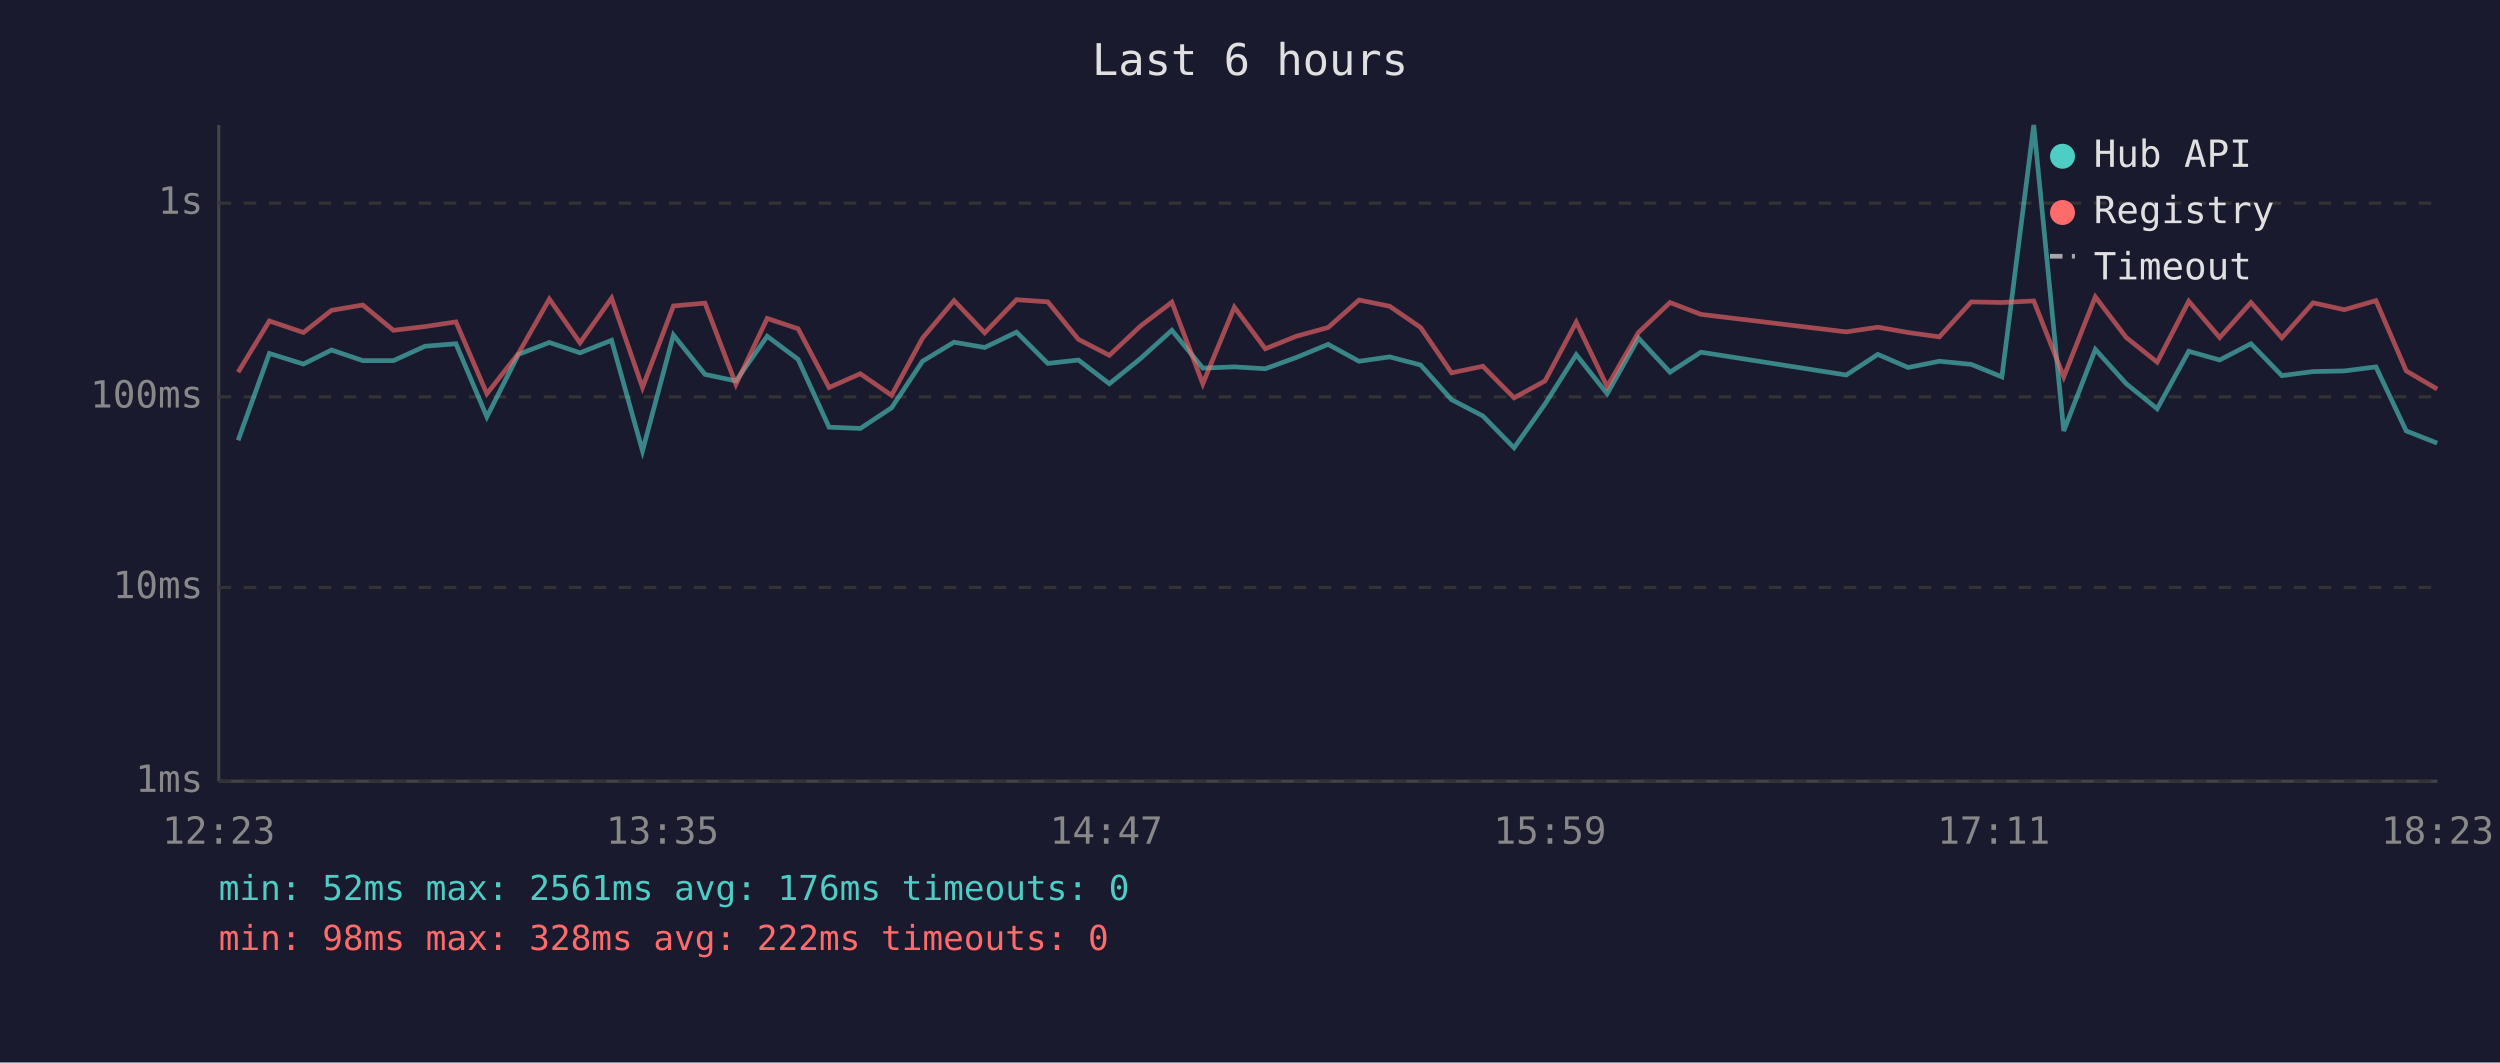
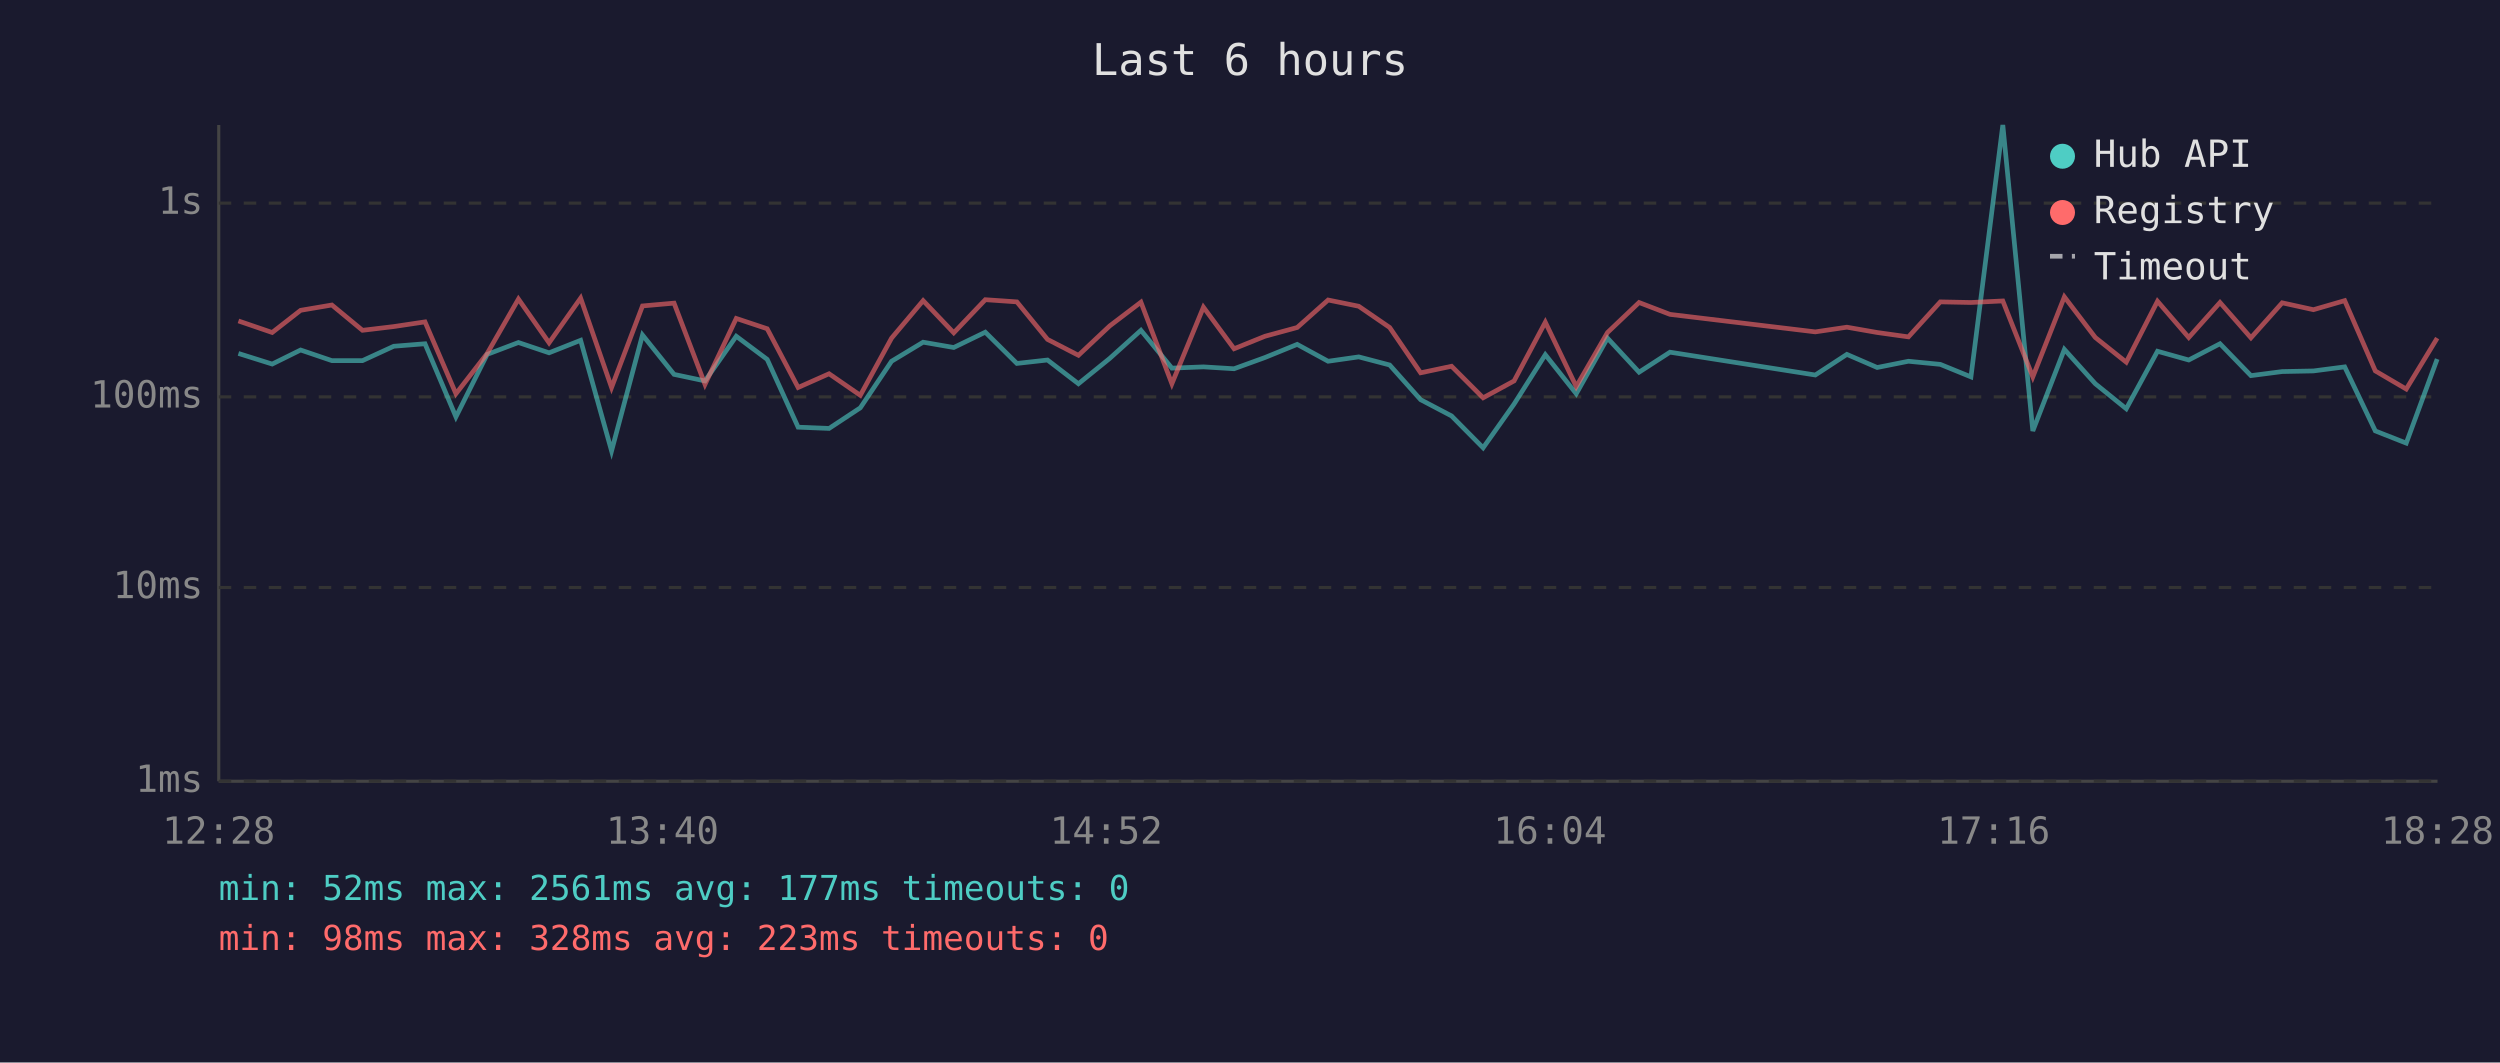
<svg xmlns="http://www.w3.org/2000/svg" viewBox="0 0 800 340" font-family="monospace" font-size="12">
  <rect width="800" height="340" fill="#1a1a2e" />
  <text x="400" y="24" fill="#e0e0e0" font-size="14" text-anchor="middle">Last 6 hours</text>
  <line x1="70" y1="40" x2="70" y2="250" stroke="#444" stroke-width="1" />
  <line x1="70" y1="250" x2="780" y2="250" stroke="#444" stroke-width="1" />
  <line x1="70" y1="250" x2="780" y2="250" stroke="#333" stroke-width="1" stroke-dasharray="4" />
  <text x="65" y="250" fill="#888" text-anchor="end" dominant-baseline="middle">1ms</text>
  <line x1="70" y1="188" x2="780" y2="188" stroke="#333" stroke-width="1" stroke-dasharray="4" />
  <text x="65" y="188" fill="#888" text-anchor="end" dominant-baseline="middle">10ms</text>
  <line x1="70" y1="127" x2="780" y2="127" stroke="#333" stroke-width="1" stroke-dasharray="4" />
  <text x="65" y="127" fill="#888" text-anchor="end" dominant-baseline="middle">100ms</text>
  <line x1="70" y1="65" x2="780" y2="65" stroke="#333" stroke-width="1" stroke-dasharray="4" />
  <text x="65" y="65" fill="#888" text-anchor="end" dominant-baseline="middle">1s</text>
-   <text x="70" y="270" fill="#888" text-anchor="middle">12:23</text>
-   <text x="212" y="270" fill="#888" text-anchor="middle">13:35</text>
-   <text x="354" y="270" fill="#888" text-anchor="middle">14:47</text>
-   <text x="496" y="270" fill="#888" text-anchor="middle">15:59</text>
-   <text x="638" y="270" fill="#888" text-anchor="middle">17:11</text>
-   <text x="780" y="270" fill="#888" text-anchor="middle">18:23</text>
-   <polyline points="76.2,140.9 86.2,113.1 97.1,116.5 106.1,112.0 116.1,115.4 125.9,115.4 136.0,110.8 145.9,110.0 155.8,133.4 165.9,113.4 175.8,109.6 185.6,112.9 195.7,108.9 205.6,144.3 215.5,107.2 225.6,119.8 235.5,121.9 245.5,107.6 255.4,115.0 265.3,136.7 275.3,137.1 285.3,130.5 295.2,115.6 305.3,109.5 315.1,111.2 325.3,106.3 335.3,116.3 345.1,115.2 355.0,122.8 365.0,114.7 375.0,105.7 384.9,117.8 395.0,117.4 404.9,118.0 414.8,114.4 425.0,110.2 434.9,115.6 444.7,114.2 454.6,116.8 464.5,127.9 474.5,133.1 484.5,143.3 494.4,129.3 504.4,113.5 514.3,126.0 524.3,108.2 534.4,119.1 544.3,112.7 590.8,120.0 600.9,113.4 610.6,117.6 620.6,115.6 630.8,116.6 640.6,120.6 650.8,40.0 660.4,137.9 670.5,111.8 680.4,122.8 690.3,130.8 700.4,112.4 710.3,115.2 720.3,110.0 730.2,120.2 740.2,118.9 750.2,118.7 760.3,117.4 770.0,137.9 779.9,141.8" fill="none" stroke="#4ecdc4" stroke-width="1.5" opacity="0.6" />
-   <polyline points="76.2,119.1 86.2,102.7 97.1,106.4 106.1,99.3 116.1,97.6 125.9,105.7 136.0,104.5 145.9,103.0 155.8,126.0 165.9,113.1 175.8,95.7 185.6,109.7 195.7,95.4 205.6,124.0 215.5,97.9 225.6,97.0 235.5,123.0 245.5,101.9 255.4,105.2 265.3,124.0 275.3,119.6 285.3,126.5 295.2,108.2 305.3,96.2 315.1,106.5 325.3,95.9 335.3,96.6 345.1,108.6 355.0,113.7 365.0,104.3 375.0,96.7 384.9,122.8 395.0,98.3 404.9,111.6 414.8,107.6 425.0,104.8 434.9,96.0 444.7,98.0 454.6,104.8 464.5,119.3 474.5,117.2 484.5,127.3 494.4,121.9 504.4,103.1 514.3,123.7 524.3,106.4 534.4,96.8 544.3,100.6 590.8,106.2 600.9,104.7 610.6,106.4 620.6,107.8 630.8,96.6 640.6,96.8 650.8,96.3 660.4,120.6 670.5,95.0 680.4,108.0 690.3,115.9 700.4,96.4 710.3,108.0 720.3,96.8 730.2,108.1 740.2,96.9 750.2,99.1 760.3,96.2 770.0,118.7 779.9,124.5" fill="none" stroke="#ff6b6b" stroke-width="1.5" opacity="0.6" />
+   <text x="70" y="270" fill="#888" text-anchor="middle">12:28</text>
+   <text x="212" y="270" fill="#888" text-anchor="middle">13:40</text>
+   <text x="354" y="270" fill="#888" text-anchor="middle">14:52</text>
+   <text x="496" y="270" fill="#888" text-anchor="middle">16:04</text>
+   <text x="638" y="270" fill="#888" text-anchor="middle">17:16</text>
+   <text x="780" y="270" fill="#888" text-anchor="middle">18:28</text>
+   <polyline points="76.3,113.1 87.1,116.5 96.2,112.0 106.2,115.4 116.0,115.4 126.0,110.8 136.0,110.0 145.9,133.4 155.9,113.4 165.9,109.6 175.7,112.9 185.8,108.9 195.7,144.3 205.6,107.2 215.7,119.8 225.6,121.9 235.6,107.6 245.5,115.0 255.4,136.7 265.3,137.1 275.3,130.5 285.3,115.6 295.4,109.5 305.2,111.2 315.3,106.3 325.4,116.3 335.2,115.2 345.1,122.8 355.1,114.7 365.1,105.7 375.0,117.8 385.1,117.4 394.9,118.0 404.8,114.4 415.1,110.2 425.0,115.6 434.8,114.2 444.7,116.8 454.6,127.9 464.5,133.1 474.6,143.3 484.5,129.3 494.5,113.5 504.4,126.0 514.4,108.2 524.5,119.1 534.4,112.7 580.9,120.0 591.0,113.4 600.7,117.6 610.7,115.6 620.9,116.6 630.7,120.6 640.9,40.0 650.5,137.9 660.6,111.8 670.5,122.8 680.4,130.8 690.4,112.4 700.4,115.2 710.4,110.0 720.3,120.2 730.3,118.9 740.3,118.7 750.3,117.4 760.1,137.9 770.0,141.8 779.9,114.9" fill="none" stroke="#4ecdc4" stroke-width="1.5" opacity="0.6" />
+   <polyline points="76.3,102.7 87.1,106.4 96.2,99.3 106.2,97.6 116.0,105.7 126.0,104.5 136.0,103.0 145.9,126.0 155.9,113.1 165.9,95.7 175.7,109.7 185.8,95.4 195.7,124.0 205.6,97.9 215.7,97.0 225.6,123.0 235.6,101.9 245.5,105.2 255.4,124.0 265.3,119.6 275.3,126.5 285.3,108.2 295.4,96.2 305.2,106.5 315.3,95.9 325.4,96.6 335.2,108.6 345.1,113.7 355.1,104.3 365.1,96.7 375.0,122.8 385.1,98.3 394.9,111.6 404.8,107.6 415.1,104.8 425.0,96.0 434.8,98.0 444.7,104.8 454.6,119.3 464.5,117.2 474.6,127.3 484.5,121.9 494.5,103.1 504.4,123.7 514.4,106.4 524.5,96.8 534.4,100.6 580.9,106.2 591.0,104.7 600.7,106.4 610.7,107.8 620.9,96.6 630.7,96.8 640.9,96.3 650.5,120.6 660.6,95.0 670.5,108.0 680.4,115.9 690.4,96.4 700.4,108.0 710.4,96.8 720.3,108.1 730.3,96.9 740.3,99.1 750.3,96.2 760.1,118.7 770.0,124.5 779.9,108.2" fill="none" stroke="#ff6b6b" stroke-width="1.5" opacity="0.6" />
  <circle cx="660" cy="50" r="4" fill="#4ecdc4" />
  <text x="670" y="50" fill="#e0e0e0" dominant-baseline="middle">Hub API</text>
  <circle cx="660" cy="68" r="4" fill="#ff6b6b" />
  <text x="670" y="68" fill="#e0e0e0" dominant-baseline="middle">Registry</text>
  <line x1="656" y1="82" x2="664" y2="82" stroke="#e0e0e0" stroke-width="1.5" stroke-dasharray="4,3" opacity="0.7" />
  <text x="670" y="86" fill="#e0e0e0" dominant-baseline="middle">Timeout</text>
-   <text x="70" y="288" fill="#4ecdc4" font-size="11">min: 52ms  max: 2561ms  avg: 176ms  timeouts: 0</text>
-   <text x="70" y="304" fill="#ff6b6b" font-size="11">min: 98ms  max: 328ms  avg: 222ms  timeouts: 0</text>
+   <text x="70" y="288" fill="#4ecdc4" font-size="11">min: 52ms  max: 2561ms  avg: 177ms  timeouts: 0</text>
+   <text x="70" y="304" fill="#ff6b6b" font-size="11">min: 98ms  max: 328ms  avg: 223ms  timeouts: 0</text>
</svg>
